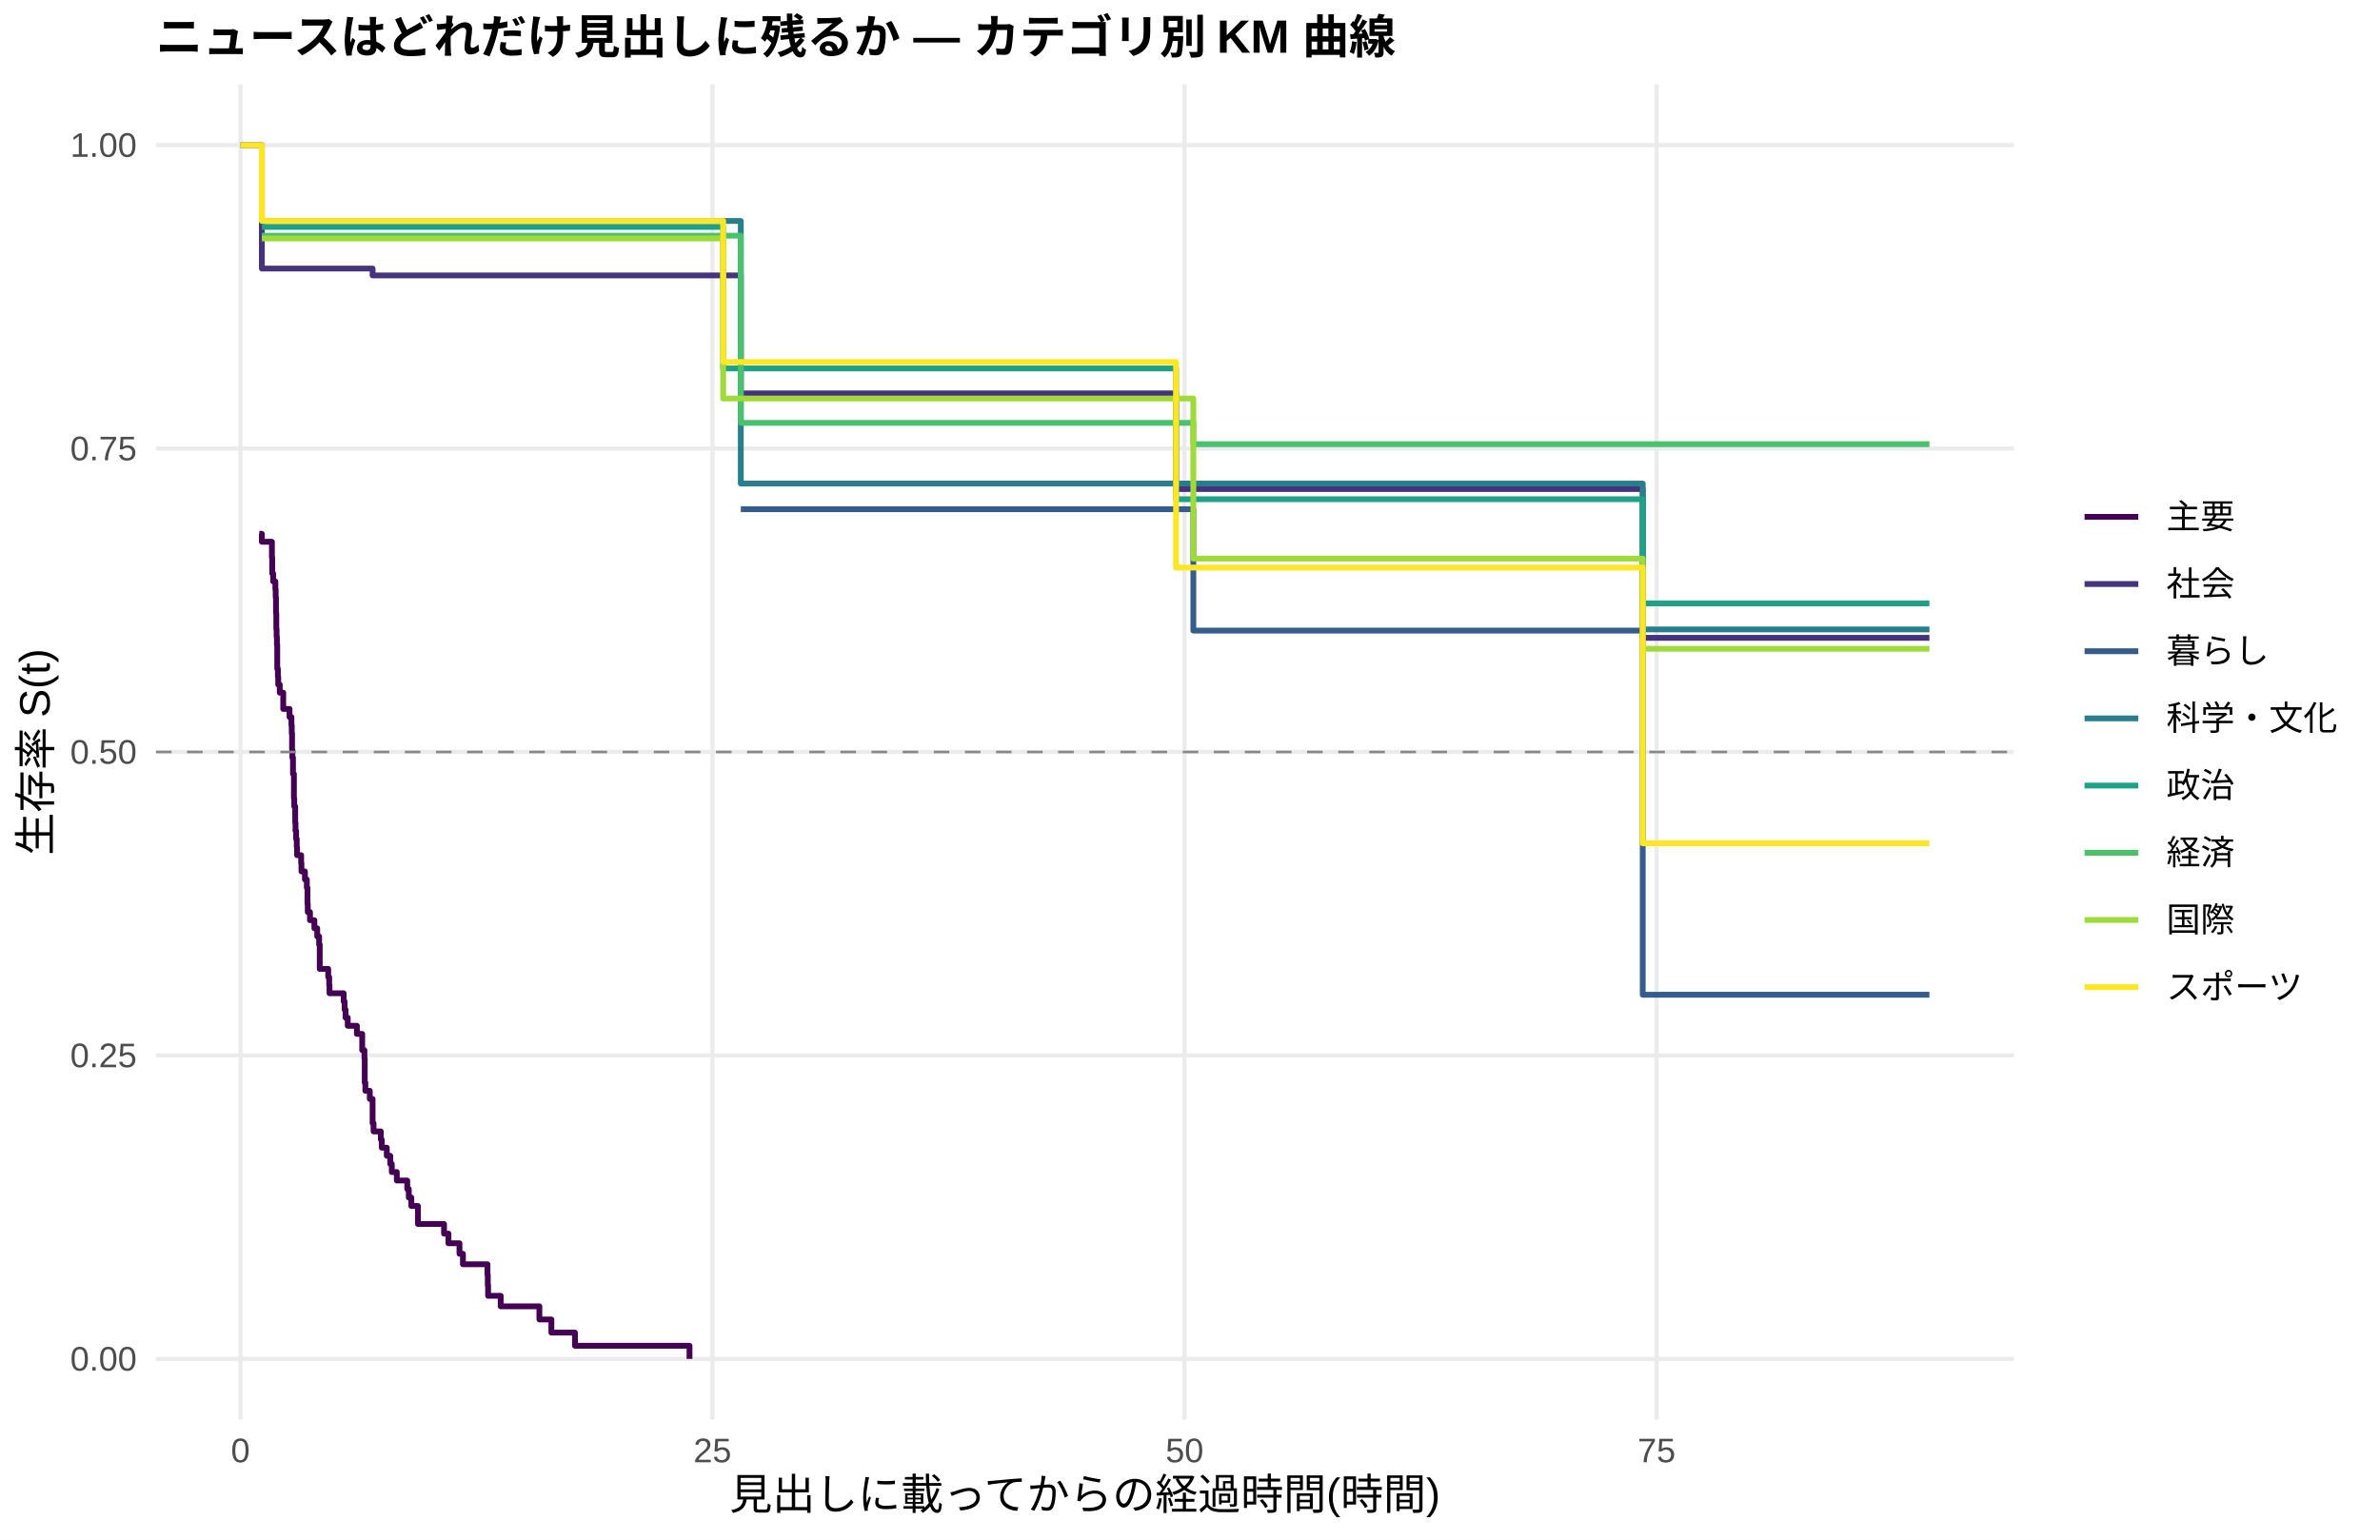
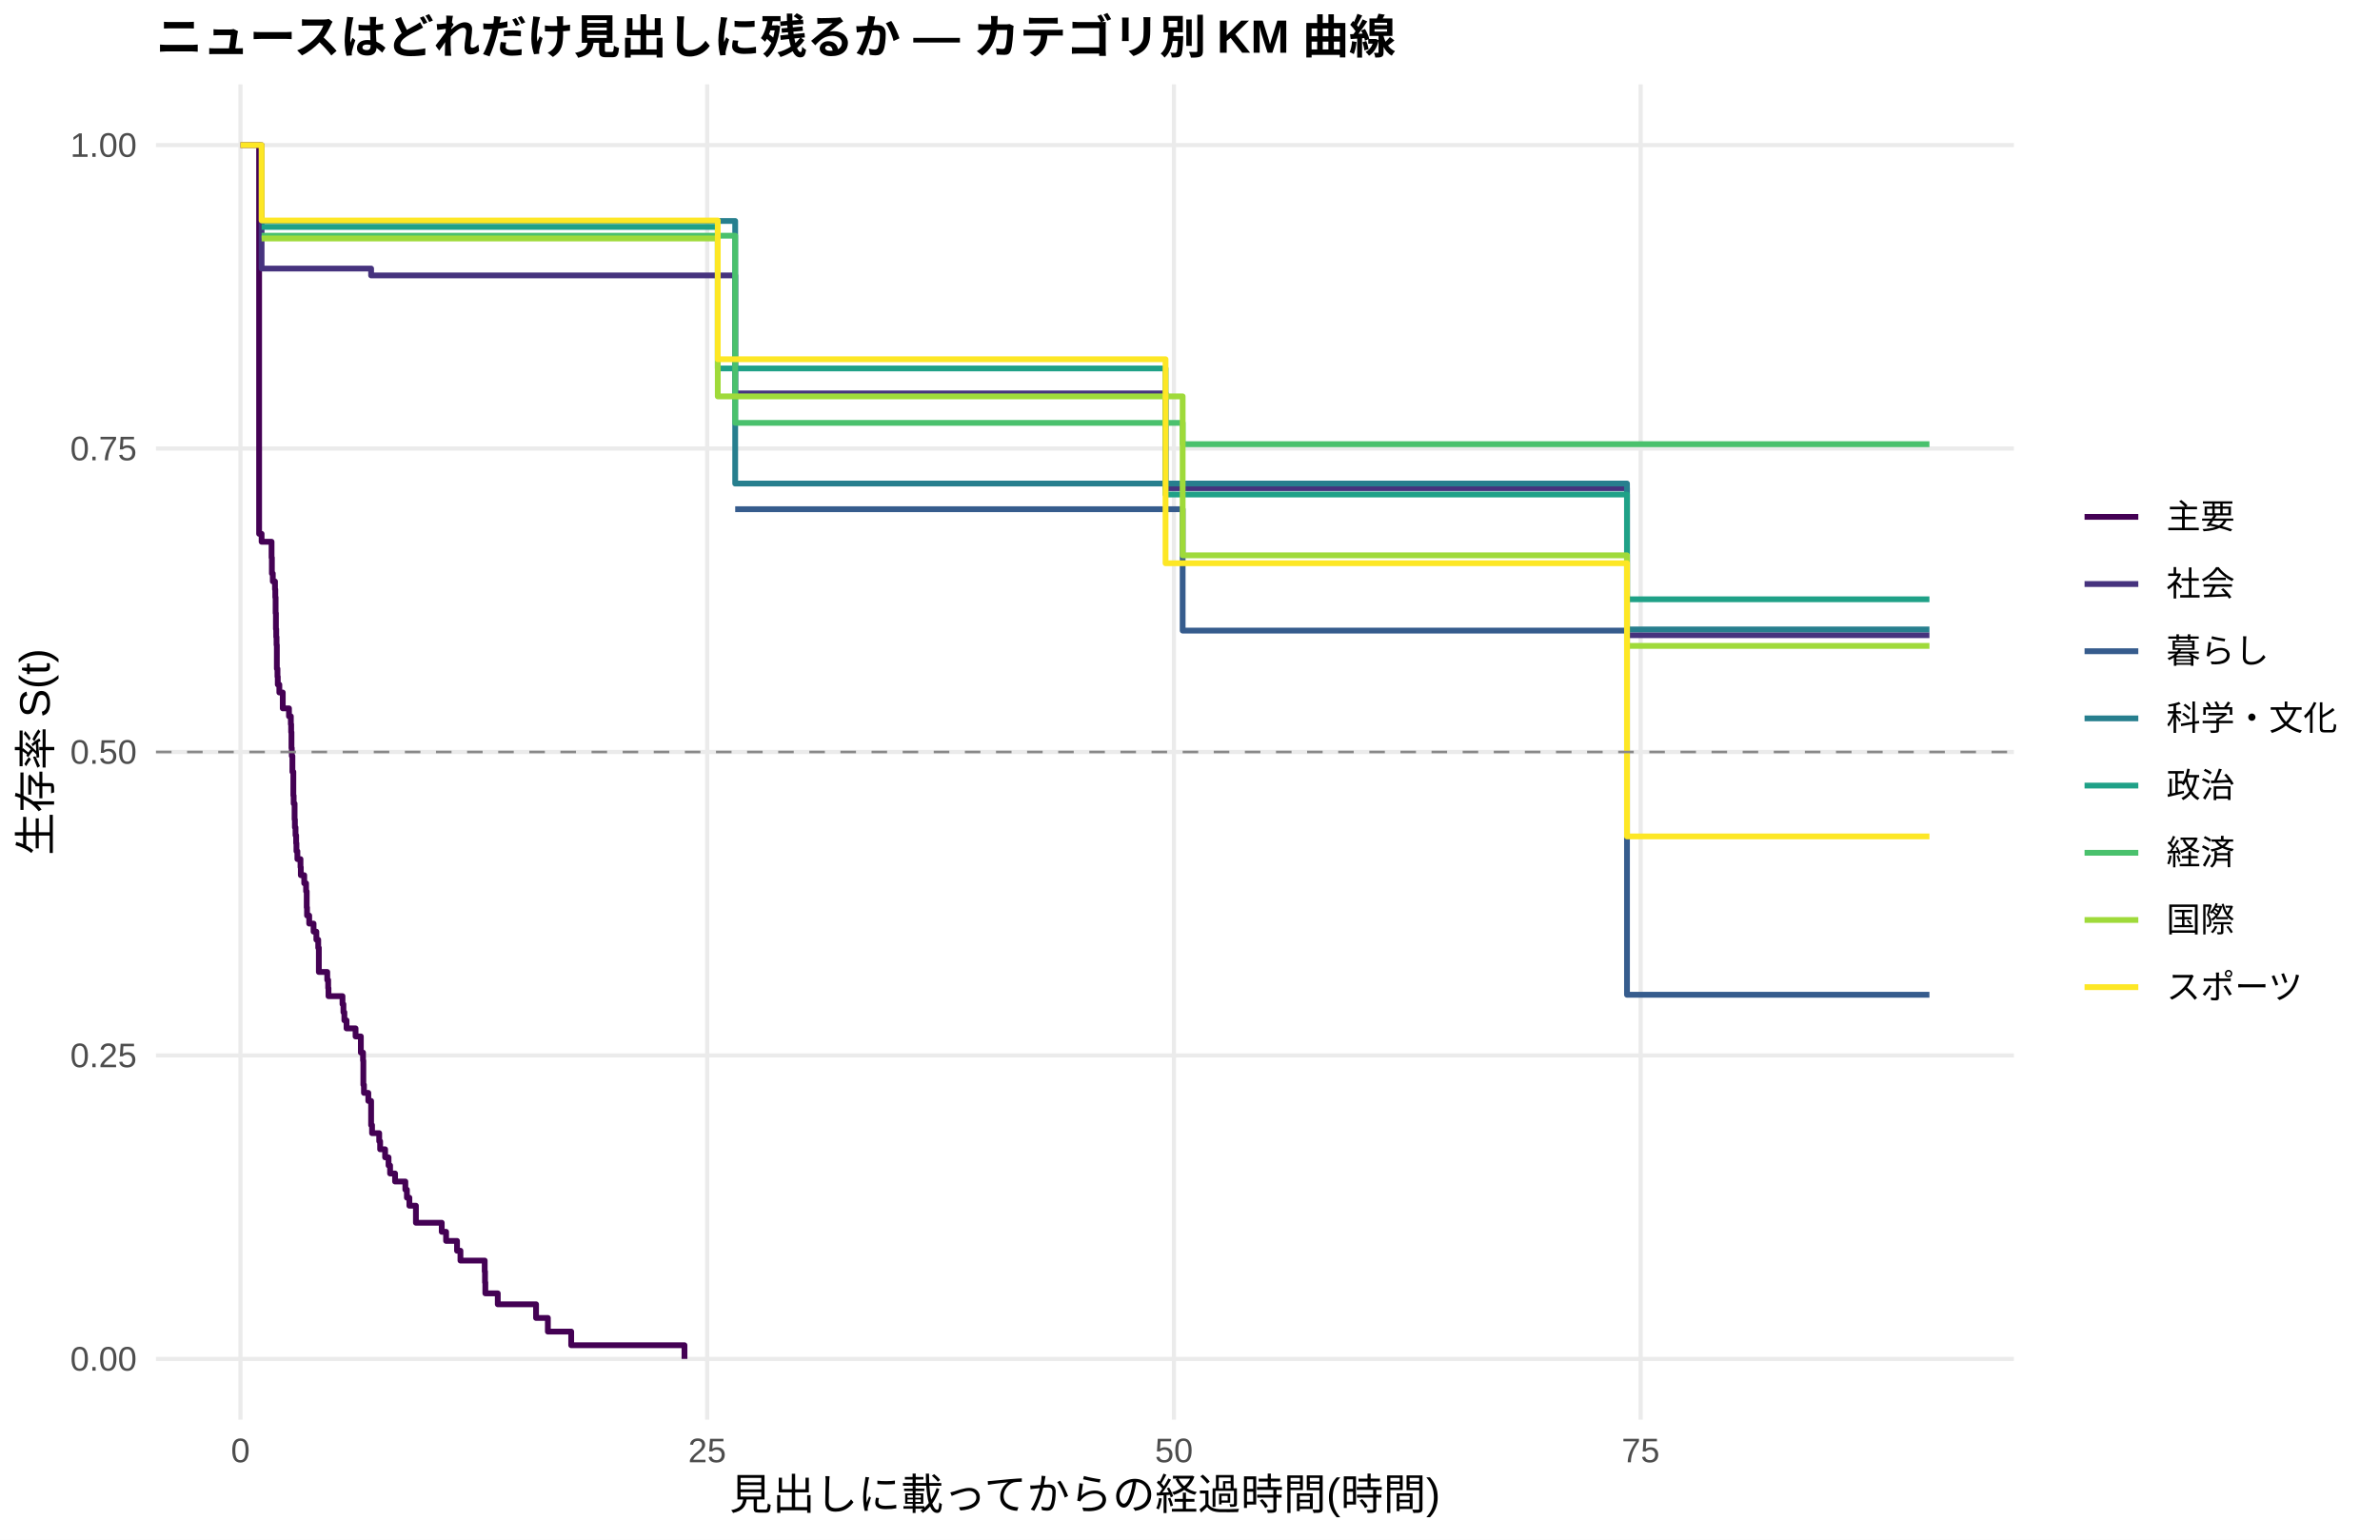
<svg xmlns="http://www.w3.org/2000/svg" width="612.00pt" height="396.00pt" viewBox="0 0 612.00 396.00">
  <g class="svglite">
    <defs>
      <style type="text/css">
    .svglite line, .svglite polyline, .svglite polygon, .svglite path, .svglite rect, .svglite circle {
      fill: none;
      stroke: #000000;
      stroke-linecap: round;
      stroke-linejoin: round;
      stroke-miterlimit: 10.00;
    }
    .svglite text {
      white-space: pre;
    }
    .svglite g.glyphgroup path {
      fill: inherit;
      stroke: none;
    }
  </style>
    </defs>
    <rect width="100%" height="100%" style="stroke: none; fill: #FFFFFF;" />
    <defs>
      <clipPath id="cpMC4wMHw2MTIuMDB8MC4wMHwzOTYuMDA=">
        <rect x="0.00" y="0.00" width="612.00" height="396.00" />
      </clipPath>
    </defs>
    <g clip-path="url(#cpMC4wMHw2MTIuMDB8MC4wMHwzOTYuMDA=)">
      <rect x="0.00" y="0.00" width="612.00" height="396.00" style="stroke-width: 1.07; stroke: none; fill: #FFFFFF;" />
    </g>
    <defs>
      <clipPath id="cpNDAuMTF8NTE3Ljg2fDIxLjcxfDM2NS4xMg==">
        <rect x="40.11" y="21.71" width="477.75" height="343.41" />
      </clipPath>
    </defs>
    <g clip-path="url(#cpNDAuMTF8NTE3Ljg2fDIxLjcxfDM2NS4xMg==)">
      <polyline points="40.11,349.51 517.86,349.51 " style="stroke-width: 1.07; stroke: #EBEBEB; stroke-linecap: butt;" />
      <polyline points="40.11,271.46 517.86,271.46 " style="stroke-width: 1.07; stroke: #EBEBEB; stroke-linecap: butt;" />
      <polyline points="40.11,193.41 517.86,193.41 " style="stroke-width: 1.07; stroke: #EBEBEB; stroke-linecap: butt;" />
      <polyline points="40.11,115.37 517.86,115.37 " style="stroke-width: 1.07; stroke: #EBEBEB; stroke-linecap: butt;" />
      <polyline points="40.11,37.32 517.86,37.32 " style="stroke-width: 1.07; stroke: #EBEBEB; stroke-linecap: butt;" />
      <polyline points="61.83,365.12 61.83,21.71 " style="stroke-width: 1.07; stroke: #EBEBEB; stroke-linecap: butt;" />
-       <polyline points="183.21,365.12 183.21,21.71 " style="stroke-width: 1.07; stroke: #EBEBEB; stroke-linecap: butt;" />
-       <polyline points="304.60,365.12 304.60,21.71 " style="stroke-width: 1.07; stroke: #EBEBEB; stroke-linecap: butt;" />
-       <polyline points="425.98,365.12 425.98,21.71 " style="stroke-width: 1.07; stroke: #EBEBEB; stroke-linecap: butt;" />
-       <polyline points="66.68,137.30 67.33,137.30 67.33,139.34 69.92,139.34 69.92,143.42 70.00,143.42 70.00,147.50 70.24,147.50 70.24,149.54 70.81,149.54 70.81,151.58 70.89,151.58 70.89,153.62 70.97,153.62 70.97,157.70 71.05,157.70 71.05,161.79 71.13,161.79 71.13,163.83 71.21,163.83 71.21,165.87 71.29,165.87 71.29,171.99 71.46,171.99 71.46,174.03 71.54,174.03 71.54,176.07 71.78,176.07 71.78,176.07 71.94,176.07 71.94,178.16 72.83,178.16 72.83,182.34 74.45,182.34 74.45,184.43 74.94,184.43 74.94,186.52 75.02,186.52 75.02,188.61 75.10,188.61 75.10,192.79 75.18,192.79 75.18,194.87 75.34,194.87 75.34,199.05 75.58,199.05 75.58,205.32 75.66,205.32 75.66,207.41 75.91,207.41 75.91,211.59 75.99,211.59 75.99,213.68 76.15,213.68 76.15,215.77 76.31,215.77 76.31,217.86 76.39,217.86 76.39,219.95 77.44,219.95 77.44,222.04 77.52,222.04 77.52,224.13 78.41,224.13 78.41,226.22 78.90,226.22 78.90,228.31 79.06,228.31 79.06,232.49 79.14,232.49 79.14,234.58 79.71,234.58 79.71,236.67 80.84,236.67 80.84,238.76 81.57,238.76 81.57,240.85 82.06,240.85 82.06,242.94 82.22,242.94 82.22,249.20 84.40,249.20 84.40,251.29 84.65,251.29 84.65,253.38 84.73,253.38 84.73,255.47 88.37,255.47 88.37,257.56 88.61,257.56 88.61,259.65 88.85,259.65 88.85,261.74 89.42,261.74 89.42,263.83 91.77,263.83 91.77,265.92 93.14,265.92 93.14,270.10 93.71,270.10 93.71,272.19 93.79,272.19 93.79,278.46 93.95,278.46 93.95,280.55 95.09,280.55 95.09,282.64 95.81,282.64 95.81,288.91 96.06,288.91 96.06,291.00 97.92,291.00 97.92,293.09 98.16,293.09 98.16,295.18 99.46,295.18 99.46,297.27 100.35,297.27 100.35,299.36 100.75,299.36 100.75,301.45 101.64,301.45 101.64,301.45 102.04,301.45 102.04,303.63 104.72,303.63 104.72,305.81 105.12,305.81 105.12,308.00 105.77,308.00 105.77,310.18 106.25,310.18 106.25,310.18 107.47,310.18 107.47,314.81 111.27,314.81 111.27,314.81 114.18,314.81 114.18,317.29 115.32,317.29 115.32,319.77 115.80,319.77 115.80,319.77 118.15,319.77 118.15,322.47 119.04,322.47 119.04,325.17 125.35,325.17 125.35,327.88 125.43,327.88 125.43,330.58 125.51,330.58 125.51,333.28 128.75,333.28 128.75,335.99 130.69,335.99 130.69,335.99 138.70,335.99 138.70,339.37 141.78,339.37 141.78,342.75 147.85,342.75 147.85,346.13 177.30,346.13 177.30,349.51 " style="stroke-width: 1.49; stroke: #440154; stroke-linecap: butt;" />
-       <polyline points="61.83,37.32 67.33,37.32 67.33,69.07 89.83,69.07 89.83,69.07 95.81,69.07 95.81,70.84 101.64,70.84 101.64,70.84 106.25,70.84 106.25,70.84 124.30,70.84 124.30,70.84 135.22,70.84 135.22,70.84 149.47,70.84 149.47,70.84 164.36,70.84 164.36,70.84 169.13,70.84 169.13,70.84 190.49,70.84 190.49,101.17 222.54,101.17 222.54,101.17 227.56,101.17 227.56,101.17 232.33,101.17 232.33,101.17 260.41,101.17 260.41,101.17 268.67,101.17 268.67,101.17 275.95,101.17 275.95,101.17 280.48,101.17 280.48,101.17 284.69,101.17 284.69,101.17 294.00,101.17 294.00,101.17 298.12,101.17 298.12,101.17 302.41,101.17 302.41,125.78 304.52,125.78 304.52,125.78 308.89,125.78 308.89,125.78 323.13,125.78 323.13,125.78 338.91,125.78 338.91,125.78 343.76,125.78 343.76,125.78 357.04,125.78 357.04,125.78 385.20,125.78 385.20,125.78 392.40,125.78 392.40,125.78 396.93,125.78 396.93,125.78 401.38,125.78 401.38,125.78 405.83,125.78 405.83,125.78 410.69,125.78 410.69,125.78 414.73,125.78 414.73,125.78 421.29,125.78 421.29,125.78 422.42,125.78 422.42,164.05 425.58,164.05 425.58,164.05 433.75,164.05 433.75,164.05 451.07,164.05 451.07,164.05 455.68,164.05 455.68,164.05 496.14,164.05 496.14,164.05 " style="stroke-width: 1.49; stroke: #46337E; stroke-linecap: butt;" />
-       <polyline points="190.49,130.97 306.86,130.97 306.86,162.19 385.20,162.19 385.20,162.19 392.40,162.19 392.40,162.19 422.42,162.19 422.42,255.85 496.14,255.85 496.14,255.85 " style="stroke-width: 1.49; stroke: #365C8D; stroke-linecap: butt;" />
-       <polyline points="67.33,56.83 101.64,56.83 101.64,56.83 152.95,56.83 152.95,56.83 190.49,56.83 190.49,124.37 260.41,124.37 260.41,124.37 275.95,124.37 275.95,124.37 381.07,124.37 381.07,124.37 410.69,124.37 410.69,124.37 422.42,124.37 422.42,161.89 455.68,161.89 455.68,161.89 496.14,161.89 496.14,161.89 " style="stroke-width: 1.49; stroke: #277F8E; stroke-linecap: butt;" />
-       <polyline points="67.33,58.36 89.83,58.36 89.83,58.36 124.30,58.36 124.30,58.36 164.36,58.36 164.36,58.36 185.96,58.36 185.96,94.76 188.47,94.76 188.47,94.76 196.97,94.76 196.97,94.76 200.85,94.76 200.85,94.76 232.33,94.76 232.33,94.76 264.70,94.76 264.70,94.76 268.67,94.76 268.67,94.76 275.95,94.76 275.95,94.76 280.48,94.76 280.48,94.76 294.00,94.76 294.00,94.76 298.12,94.76 298.12,94.76 302.41,94.76 302.41,128.40 304.52,128.40 304.52,128.40 308.89,128.40 308.89,128.40 323.13,128.40 323.13,128.40 338.91,128.40 338.91,128.40 357.04,128.40 357.04,128.40 372.33,128.40 372.33,128.40 385.20,128.40 385.20,128.40 392.40,128.40 392.40,128.40 396.93,128.40 396.93,128.40 422.42,128.40 422.42,155.20 440.14,155.20 440.14,155.20 483.92,155.20 483.92,155.20 496.14,155.20 496.14,155.20 " style="stroke-width: 1.49; stroke: #1FA187; stroke-linecap: butt;" />
-       <polyline points="67.33,60.62 71.78,60.62 71.78,60.62 124.30,60.62 124.30,60.62 190.49,60.62 190.49,108.76 264.70,108.76 264.70,108.76 284.69,108.76 284.69,108.76 289.14,108.76 289.14,108.76 294.00,108.76 294.00,108.76 298.12,108.76 298.12,108.76 306.86,108.76 306.86,114.24 308.89,114.24 308.89,114.24 316.74,114.24 316.74,114.24 323.13,114.24 323.13,114.24 338.91,114.24 338.91,114.24 385.20,114.24 385.20,114.24 401.38,114.24 401.38,114.24 425.58,114.24 425.58,114.24 433.75,114.24 433.75,114.24 440.14,114.24 440.14,114.24 455.68,114.24 455.68,114.24 479.88,114.24 479.88,114.24 496.14,114.24 496.14,114.24 " style="stroke-width: 1.49; stroke: #4AC16D; stroke-linecap: butt;" />
-       <polyline points="67.33,61.33 71.78,61.33 71.78,61.33 83.67,61.33 83.67,61.33 101.64,61.33 101.64,61.33 164.36,61.33 164.36,61.33 182.16,61.33 182.16,61.33 185.96,61.33 185.96,102.50 192.76,102.50 192.76,102.50 200.85,102.50 200.85,102.50 207.25,102.50 207.25,102.50 222.54,102.50 222.54,102.50 227.56,102.50 227.56,102.50 264.70,102.50 264.70,102.50 268.67,102.50 268.67,102.50 275.95,102.50 275.95,102.50 280.48,102.50 280.48,102.50 298.12,102.50 298.12,102.50 304.52,102.50 304.52,102.50 306.86,102.50 306.86,143.67 308.89,143.67 308.89,143.67 338.91,143.67 338.91,143.67 343.76,143.67 343.76,143.67 348.54,143.67 348.54,143.67 372.33,143.67 372.33,143.67 381.07,143.67 381.07,143.67 385.20,143.67 385.20,143.67 392.40,143.67 392.40,143.67 401.38,143.67 401.38,143.67 405.83,143.67 405.83,143.67 410.69,143.67 410.69,143.67 414.73,143.67 414.73,143.67 422.42,143.67 422.42,166.86 429.70,166.86 429.70,166.86 440.14,166.86 440.14,166.86 455.68,166.86 455.68,166.86 479.88,166.86 479.88,166.86 483.92,166.86 483.92,166.86 496.14,166.86 496.14,166.86 " style="stroke-width: 1.49; stroke: #9FDA3A; stroke-linecap: butt;" />
-       <polyline points="61.83,37.32 65.55,37.32 65.55,37.32 67.33,37.32 67.33,56.83 71.78,56.83 71.78,56.83 75.91,56.83 75.91,56.83 89.83,56.83 89.83,56.83 101.64,56.83 101.64,56.83 111.27,56.83 111.27,56.83 145.18,56.83 145.18,56.83 149.47,56.83 149.47,56.83 164.36,56.83 164.36,56.83 169.13,56.83 169.13,56.83 182.16,56.83 182.16,56.83 185.96,56.83 185.96,93.11 188.47,93.11 188.47,93.11 196.97,93.11 196.97,93.11 222.54,93.11 222.54,93.11 260.41,93.11 260.41,93.11 268.67,93.11 268.67,93.11 280.48,93.11 280.48,93.11 298.12,93.11 298.12,93.11 302.41,93.11 302.41,145.98 304.52,145.98 304.52,145.98 316.74,145.98 316.74,145.98 381.07,145.98 381.07,145.98 385.20,145.98 385.20,145.98 405.83,145.98 405.83,145.98 421.29,145.98 421.29,145.98 422.42,145.98 422.42,216.90 425.58,216.90 425.58,216.90 433.75,216.90 433.75,216.90 440.14,216.90 440.14,216.90 455.68,216.90 455.68,216.90 483.92,216.90 483.92,216.90 496.14,216.90 496.14,216.90 " style="stroke-width: 1.49; stroke: #FDE725; stroke-linecap: butt;" />
+       <polyline points="181.85,365.12 181.85,21.71 " style="stroke-width: 1.07; stroke: #EBEBEB; stroke-linecap: butt;" />
+       <polyline points="301.87,365.12 301.87,21.71 " style="stroke-width: 1.07; stroke: #EBEBEB; stroke-linecap: butt;" />
+       <polyline points="421.89,365.12 421.89,21.71 " style="stroke-width: 1.07; stroke: #EBEBEB; stroke-linecap: butt;" />
+       <polyline points="61.83,37.32 66.63,37.32 66.63,137.30 67.27,137.30 67.27,139.34 69.83,139.34 69.83,143.42 69.91,143.42 69.91,147.50 70.15,147.50 70.15,149.54 70.71,149.54 70.71,151.58 70.79,151.58 70.79,153.62 70.87,153.62 70.87,157.70 70.95,157.70 70.95,161.79 71.03,161.79 71.03,163.83 71.11,163.83 71.11,165.87 71.19,165.87 71.19,171.99 71.35,171.99 71.35,174.03 71.43,174.03 71.43,176.07 71.83,176.07 71.83,178.11 72.71,178.11 72.71,182.19 74.31,182.19 74.31,184.23 74.79,184.23 74.79,186.27 74.87,186.27 74.87,188.31 74.95,188.31 74.95,192.39 75.03,192.39 75.03,194.43 75.19,194.43 75.19,198.51 75.43,198.51 75.43,204.63 75.51,204.63 75.51,206.68 75.75,206.68 75.75,210.76 75.83,210.76 75.83,212.80 75.99,212.80 75.99,214.84 76.15,214.84 76.15,216.88 76.23,216.88 76.23,218.92 76.47,218.92 76.47,220.96 76.55,220.96 76.55,220.96 77.27,220.96 77.27,223.03 77.35,223.03 77.35,225.10 78.23,225.10 78.23,227.18 78.71,227.18 78.71,229.25 78.87,229.25 78.87,233.40 78.95,233.40 78.95,235.47 79.51,235.47 79.51,237.55 80.63,237.55 80.63,239.62 81.35,239.62 81.35,241.69 81.83,241.69 81.83,243.77 81.99,243.77 81.99,249.99 84.15,249.99 84.15,252.06 84.39,252.06 84.39,254.13 84.47,254.13 84.47,256.21 88.07,256.21 88.07,258.28 88.31,258.28 88.31,260.35 88.55,260.35 88.55,262.43 89.11,262.43 89.11,264.50 91.43,264.50 91.43,266.57 92.79,266.57 92.79,270.72 93.35,270.72 93.35,272.79 93.43,272.79 93.43,279.01 93.59,279.01 93.59,281.09 94.71,281.09 94.71,283.16 95.43,283.16 95.43,289.38 95.67,289.38 95.67,291.45 97.51,291.45 97.51,293.53 97.75,293.53 97.75,295.60 99.03,295.60 99.03,297.67 99.91,297.67 99.91,299.75 100.31,299.75 100.31,301.82 101.59,301.82 101.59,303.89 104.23,303.89 104.23,305.97 104.63,305.97 104.63,308.04 105.27,308.04 105.27,310.11 106.07,310.11 106.07,310.11 106.95,310.11 106.95,314.49 110.63,314.49 110.63,314.49 113.59,314.49 113.59,316.82 114.71,316.82 114.71,319.16 115.60,319.16 115.60,319.16 117.52,319.16 117.52,321.69 118.40,321.69 118.40,324.22 120.08,324.22 120.08,324.22 124.64,324.22 124.64,327.03 124.72,327.03 124.72,329.84 124.80,329.84 124.80,332.65 128.00,332.65 128.00,335.46 134.80,335.46 134.80,335.46 137.84,335.46 137.84,338.97 140.88,338.97 140.88,342.48 146.88,342.48 146.88,345.99 176.01,345.99 176.01,349.51 " style="stroke-width: 1.49; stroke: #440154; stroke-linecap: butt;" />
+       <polyline points="66.71,37.32 67.27,37.32 67.27,69.07 94.39,69.07 94.39,69.07 95.43,69.07 95.43,70.84 106.07,70.84 106.07,70.84 110.63,70.84 110.63,70.84 128.48,70.84 128.48,70.84 139.28,70.84 139.28,70.84 153.36,70.84 153.36,70.84 168.08,70.84 168.08,70.84 172.81,70.84 172.81,70.84 189.05,70.84 189.05,101.17 225.61,101.17 225.61,101.17 230.58,101.17 230.58,101.17 235.30,101.17 235.30,101.17 263.06,101.17 263.06,101.17 271.22,101.17 271.22,101.17 278.42,101.17 278.42,101.17 282.90,101.17 282.90,101.17 287.07,101.17 287.07,101.17 296.27,101.17 296.27,101.17 299.71,101.17 299.71,125.56 300.35,125.56 300.35,125.56 306.67,125.56 306.67,125.56 310.99,125.56 310.99,125.56 325.07,125.56 325.07,125.56 340.68,125.56 340.68,125.56 345.48,125.56 345.48,125.56 358.60,125.56 358.60,125.56 386.44,125.56 386.44,125.56 393.56,125.56 393.56,125.56 398.05,125.56 398.05,125.56 402.45,125.56 402.45,125.56 406.85,125.56 406.85,125.56 411.65,125.56 411.65,125.56 415.65,125.56 415.65,125.56 418.37,125.56 418.37,163.37 422.13,163.37 422.13,163.37 426.37,163.37 426.37,163.37 434.45,163.37 434.45,163.37 451.58,163.37 451.58,163.37 456.14,163.37 456.14,163.37 496.14,163.37 496.14,163.37 " style="stroke-width: 1.49; stroke: #46337E; stroke-linecap: butt;" />
+       <polyline points="189.05,130.97 304.11,130.97 304.11,162.19 386.44,162.19 386.44,162.19 393.56,162.19 393.56,162.19 418.37,162.19 418.37,255.85 496.14,255.85 496.14,255.85 " style="stroke-width: 1.49; stroke: #365C8D; stroke-linecap: butt;" />
+       <polyline points="67.27,56.83 106.07,56.83 106.07,56.83 156.80,56.83 156.80,56.83 189.05,56.83 189.05,124.37 263.06,124.37 263.06,124.37 278.42,124.37 278.42,124.37 382.36,124.37 382.36,124.37 411.65,124.37 411.65,124.37 418.37,124.37 418.37,161.89 456.14,161.89 456.14,161.89 496.14,161.89 496.14,161.89 " style="stroke-width: 1.49; stroke: #277F8E; stroke-linecap: butt;" />
+       <polyline points="67.27,58.36 94.39,58.36 94.39,58.36 128.48,58.36 128.48,58.36 168.08,58.36 168.08,58.36 184.57,58.36 184.57,94.76 191.93,94.76 191.93,94.76 200.33,94.76 200.33,94.76 204.17,94.76 204.17,94.76 235.30,94.76 235.30,94.76 267.30,94.76 267.30,94.76 271.22,94.76 271.22,94.76 278.42,94.76 278.42,94.76 282.90,94.76 282.90,94.76 296.27,94.76 296.27,94.76 299.71,94.76 299.71,127.18 300.35,127.18 300.35,127.18 306.67,127.18 306.67,127.18 310.99,127.18 310.99,127.18 325.07,127.18 325.07,127.18 340.68,127.18 340.68,127.18 358.60,127.18 358.60,127.18 373.72,127.18 373.72,127.18 386.44,127.18 386.44,127.18 393.56,127.18 393.56,127.18 398.05,127.18 398.05,127.18 418.37,127.18 418.37,154.13 440.77,154.13 440.77,154.13 484.06,154.13 484.06,154.13 496.14,154.13 496.14,154.13 " style="stroke-width: 1.49; stroke: #1FA187; stroke-linecap: butt;" />
+       <polyline points="67.27,60.62 76.55,60.62 76.55,60.62 128.48,60.62 128.48,60.62 189.05,60.62 189.05,108.76 267.30,108.76 267.30,108.76 287.07,108.76 287.07,108.76 291.47,108.76 291.47,108.76 296.27,108.76 296.27,108.76 300.35,108.76 300.35,108.76 304.11,108.76 304.11,114.24 310.99,114.24 310.99,114.24 318.75,114.24 318.75,114.24 325.07,114.24 325.07,114.24 340.68,114.24 340.68,114.24 386.44,114.24 386.44,114.24 402.45,114.24 402.45,114.24 426.37,114.24 426.37,114.24 434.45,114.24 434.45,114.24 440.77,114.24 440.77,114.24 456.14,114.24 456.14,114.24 480.06,114.24 480.06,114.24 496.14,114.24 496.14,114.24 " style="stroke-width: 1.49; stroke: #4AC16D; stroke-linecap: butt;" />
+       <polyline points="67.27,61.33 76.55,61.33 76.55,61.33 88.31,61.33 88.31,61.33 106.07,61.33 106.07,61.33 168.08,61.33 168.08,61.33 184.57,61.33 184.57,101.95 185.69,101.95 185.69,101.95 196.17,101.95 196.17,101.95 204.17,101.95 204.17,101.95 210.49,101.95 210.49,101.95 225.61,101.95 225.61,101.95 230.58,101.95 230.58,101.95 267.30,101.95 267.30,101.95 271.22,101.95 271.22,101.95 278.42,101.95 278.42,101.95 282.90,101.95 282.90,101.95 300.35,101.95 300.35,101.95 304.11,101.95 304.11,142.83 306.67,142.83 306.67,142.83 310.99,142.83 310.99,142.83 340.68,142.83 340.68,142.83 345.48,142.83 345.48,142.83 350.20,142.83 350.20,142.83 373.72,142.83 373.72,142.83 382.36,142.83 382.36,142.83 386.44,142.83 386.44,142.83 393.56,142.83 393.56,142.83 402.45,142.83 402.45,142.83 406.85,142.83 406.85,142.83 411.65,142.83 411.65,142.83 415.65,142.83 415.65,142.83 418.37,142.83 418.37,166.12 430.45,166.12 430.45,166.12 440.77,166.12 440.77,166.12 456.14,166.12 456.14,166.12 480.06,166.12 480.06,166.12 484.06,166.12 484.06,166.12 496.14,166.12 496.14,166.12 " style="stroke-width: 1.49; stroke: #9FDA3A; stroke-linecap: butt;" />
+       <polyline points="61.83,37.32 66.71,37.32 66.71,37.32 67.27,37.32 67.27,56.70 70.39,56.70 70.39,56.70 76.55,56.70 76.55,56.70 80.63,56.70 80.63,56.70 94.39,56.70 94.39,56.70 106.07,56.70 106.07,56.70 115.60,56.70 115.60,56.70 149.12,56.70 149.12,56.70 153.36,56.70 153.36,56.70 168.08,56.70 168.08,56.70 172.81,56.70 172.81,56.70 184.57,56.70 184.57,92.40 185.69,92.40 185.69,92.40 191.93,92.40 191.93,92.40 200.33,92.40 200.33,92.40 225.61,92.40 225.61,92.40 263.06,92.40 263.06,92.40 271.22,92.40 271.22,92.40 282.90,92.40 282.90,92.40 299.71,92.40 299.71,144.87 300.35,144.87 300.35,144.87 306.67,144.87 306.67,144.87 318.75,144.87 318.75,144.87 382.36,144.87 382.36,144.87 386.44,144.87 386.44,144.87 406.85,144.87 406.85,144.87 418.37,144.87 418.37,215.12 422.13,215.12 422.13,215.12 426.37,215.12 426.37,215.12 434.45,215.12 434.45,215.12 440.77,215.12 440.77,215.12 456.14,215.12 456.14,215.12 484.06,215.12 484.06,215.12 496.14,215.12 496.14,215.12 " style="stroke-width: 1.49; stroke: #FDE725; stroke-linecap: butt;" />
      <line x1="40.11" y1="193.41" x2="517.86" y2="193.41" style="stroke-width: 0.64; stroke: #888888; stroke-dasharray: 4.00,4.00; stroke-linecap: butt;" />
    </g>
    <g clip-path="url(#cpMC4wMHw2MTIuMDB8MC4wMHwzOTYuMDA=)">
      <text x="35.18" y="352.53" text-anchor="end" style="font-size: 8.80px;fill: #4D4D4D; font-family: &quot;Liberation Sans&quot;;" textLength="17.11px" lengthAdjust="spacingAndGlyphs">0.00</text>
      <text x="35.18" y="274.49" text-anchor="end" style="font-size: 8.80px;fill: #4D4D4D; font-family: &quot;Liberation Sans&quot;;" textLength="17.11px" lengthAdjust="spacingAndGlyphs">0.25</text>
      <text x="35.18" y="196.44" text-anchor="end" style="font-size: 8.80px;fill: #4D4D4D; font-family: &quot;Liberation Sans&quot;;" textLength="17.11px" lengthAdjust="spacingAndGlyphs">0.50</text>
      <text x="35.18" y="118.39" text-anchor="end" style="font-size: 8.80px;fill: #4D4D4D; font-family: &quot;Liberation Sans&quot;;" textLength="17.11px" lengthAdjust="spacingAndGlyphs">0.75</text>
      <text x="35.18" y="40.35" text-anchor="end" style="font-size: 8.80px;fill: #4D4D4D; font-family: &quot;Liberation Sans&quot;;" textLength="17.11px" lengthAdjust="spacingAndGlyphs">1.00</text>
      <text x="61.83" y="376.10" text-anchor="middle" style="font-size: 8.80px;fill: #4D4D4D; font-family: &quot;Liberation Sans&quot;;" textLength="4.89px" lengthAdjust="spacingAndGlyphs">0</text>
-       <text x="183.21" y="376.10" text-anchor="middle" style="font-size: 8.80px;fill: #4D4D4D; font-family: &quot;Liberation Sans&quot;;" textLength="9.78px" lengthAdjust="spacingAndGlyphs">25</text>
-       <text x="304.60" y="376.10" text-anchor="middle" style="font-size: 8.80px;fill: #4D4D4D; font-family: &quot;Liberation Sans&quot;;" textLength="9.78px" lengthAdjust="spacingAndGlyphs">50</text>
-       <text x="425.98" y="376.10" text-anchor="middle" style="font-size: 8.80px;fill: #4D4D4D; font-family: &quot;Liberation Sans&quot;;" textLength="9.78px" lengthAdjust="spacingAndGlyphs">75</text>
+       <text x="181.85" y="376.10" text-anchor="middle" style="font-size: 8.80px;fill: #4D4D4D; font-family: &quot;Liberation Sans&quot;;" textLength="9.78px" lengthAdjust="spacingAndGlyphs">25</text>
+       <text x="301.87" y="376.10" text-anchor="middle" style="font-size: 8.80px;fill: #4D4D4D; font-family: &quot;Liberation Sans&quot;;" textLength="9.78px" lengthAdjust="spacingAndGlyphs">50</text>
+       <text x="421.89" y="376.10" text-anchor="middle" style="font-size: 8.80px;fill: #4D4D4D; font-family: &quot;Liberation Sans&quot;;" textLength="9.78px" lengthAdjust="spacingAndGlyphs">75</text>
      <text x="278.98" y="388.24" text-anchor="middle" style="font-size: 11.00px; font-family: &quot;Liberation Sans&quot;;" textLength="183.31px" lengthAdjust="spacingAndGlyphs">見出しに載ってからの経過時間(時間)</text>
      <text transform="translate(13.05,193.41) rotate(-90)" text-anchor="middle" style="font-size: 11.00px; font-family: &quot;Liberation Sans&quot;;" textLength="53.78px" lengthAdjust="spacingAndGlyphs">生存率 S(t)</text>
      <line x1="536.03" y1="132.93" x2="549.85" y2="132.93" style="stroke-width: 1.49; stroke: #440154; stroke-linecap: butt;" />
      <line x1="536.03" y1="150.21" x2="549.85" y2="150.21" style="stroke-width: 1.49; stroke: #46337E; stroke-linecap: butt;" />
      <line x1="536.03" y1="167.49" x2="549.85" y2="167.49" style="stroke-width: 1.49; stroke: #365C8D; stroke-linecap: butt;" />
      <line x1="536.03" y1="184.77" x2="549.85" y2="184.77" style="stroke-width: 1.49; stroke: #277F8E; stroke-linecap: butt;" />
      <line x1="536.03" y1="202.05" x2="549.85" y2="202.05" style="stroke-width: 1.49; stroke: #1FA187; stroke-linecap: butt;" />
      <line x1="536.03" y1="219.33" x2="549.85" y2="219.33" style="stroke-width: 1.49; stroke: #4AC16D; stroke-linecap: butt;" />
      <line x1="536.03" y1="236.61" x2="549.85" y2="236.61" style="stroke-width: 1.49; stroke: #9FDA3A; stroke-linecap: butt;" />
      <line x1="536.03" y1="253.89" x2="549.85" y2="253.89" style="stroke-width: 1.49; stroke: #FDE725; stroke-linecap: butt;" />
      <text x="557.06" y="135.96" style="font-size: 8.80px; font-family: &quot;Liberation Sans&quot;;" textLength="17.59px" lengthAdjust="spacingAndGlyphs">主要</text>
      <text x="557.06" y="153.24" style="font-size: 8.80px; font-family: &quot;Liberation Sans&quot;;" textLength="17.59px" lengthAdjust="spacingAndGlyphs">社会</text>
      <text x="557.06" y="170.52" style="font-size: 8.80px; font-family: &quot;Liberation Sans&quot;;" textLength="26.39px" lengthAdjust="spacingAndGlyphs">暮らし</text>
      <text x="557.06" y="187.80" style="font-size: 8.80px; font-family: &quot;Liberation Sans&quot;;" textLength="43.98px" lengthAdjust="spacingAndGlyphs">科学・文化</text>
      <text x="557.06" y="205.08" style="font-size: 8.80px; font-family: &quot;Liberation Sans&quot;;" textLength="17.59px" lengthAdjust="spacingAndGlyphs">政治</text>
      <text x="557.06" y="222.36" style="font-size: 8.80px; font-family: &quot;Liberation Sans&quot;;" textLength="17.59px" lengthAdjust="spacingAndGlyphs">経済</text>
      <text x="557.06" y="239.64" style="font-size: 8.80px; font-family: &quot;Liberation Sans&quot;;" textLength="17.59px" lengthAdjust="spacingAndGlyphs">国際</text>
      <text x="557.06" y="256.92" style="font-size: 8.80px; font-family: &quot;Liberation Sans&quot;;" textLength="35.19px" lengthAdjust="spacingAndGlyphs">スポーツ</text>
      <text x="40.11" y="13.74" style="font-size: 12.00px; font-weight: bold; font-family: &quot;Liberation Sans&quot;;" textLength="319.98px" lengthAdjust="spacingAndGlyphs">ニュースはどれだけ見出しに残るか — カテゴリ別 KM 曲線</text>
    </g>
  </g>
</svg>
